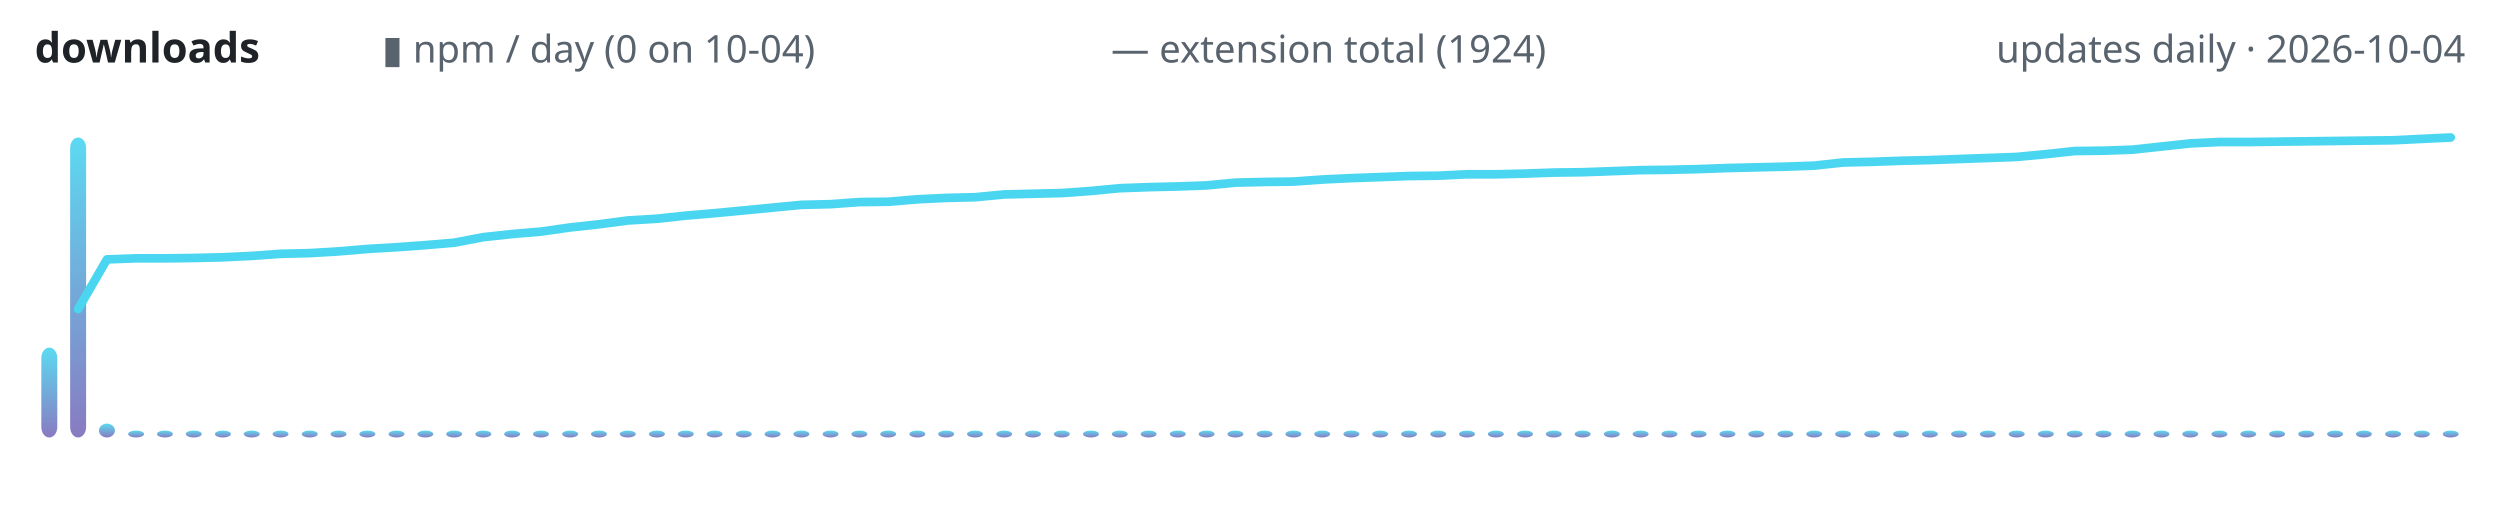
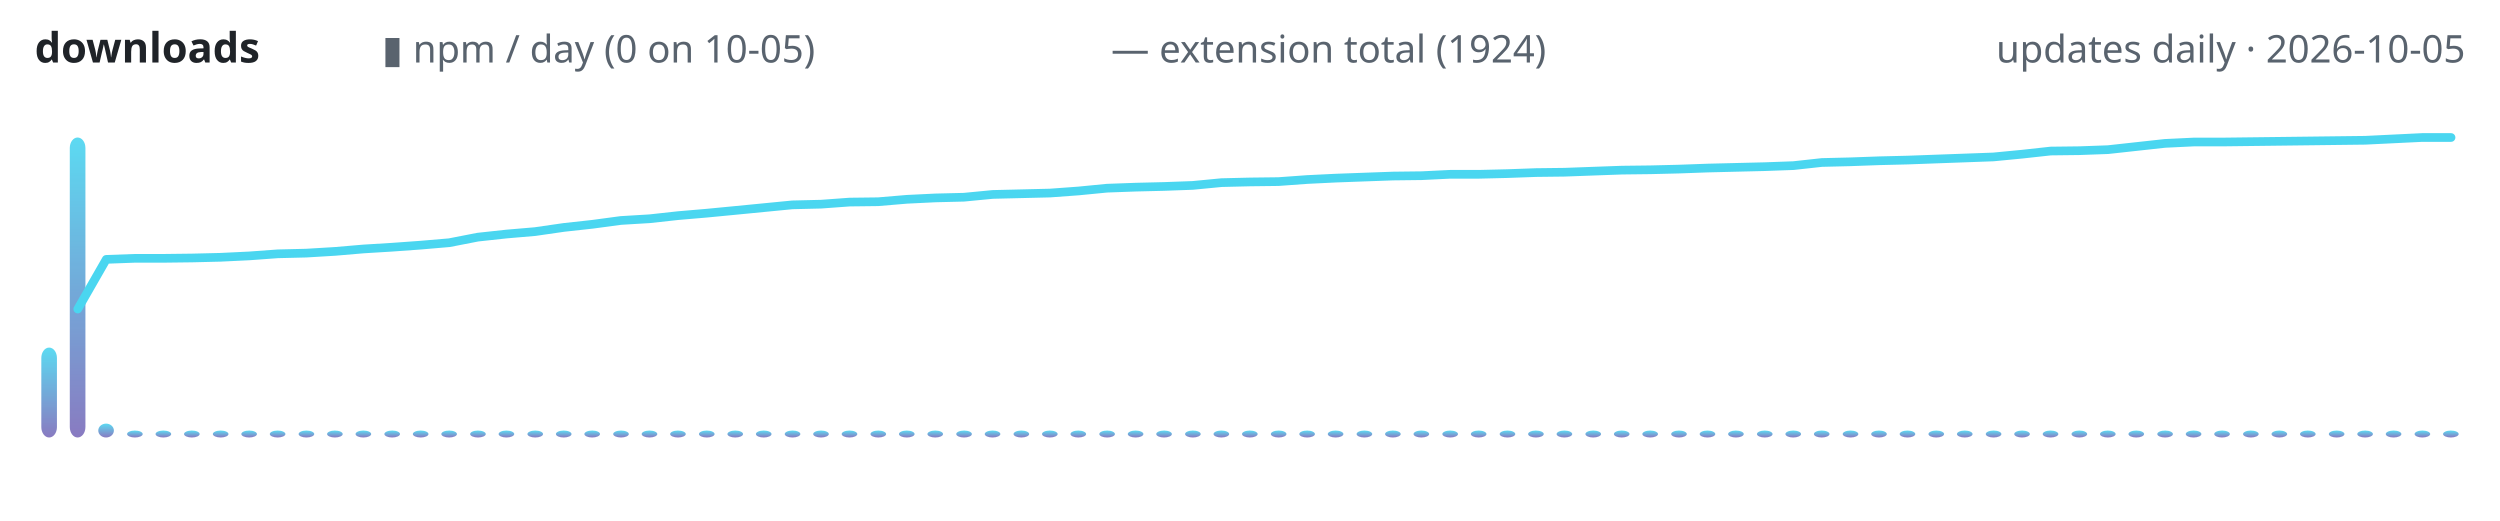
<svg xmlns="http://www.w3.org/2000/svg" width="720" height="150" viewBox="0 0 720 150" role="img" aria-label="lodestone downloads over time">
  <defs>
    <linearGradient id="g" x1="0" y1="1" x2="0" y2="0">
      <stop offset="0" stop-color="#7c6cba" />
      <stop offset="1" stop-color="#4ad6f0" />
    </linearGradient>
  </defs>
  <text x="10" y="18" font-family="ui-sans-serif,system-ui,sans-serif" font-size="12" font-weight="600" fill="#1f2328" text-anchor="start">downloads</text>
-   <text x="110" y="18" font-family="ui-sans-serif,system-ui,sans-serif" font-size="11" font-weight="400" fill="#59636e" text-anchor="start">▮ npm / day (0 on 10-04)</text>
+   <text x="110" y="18" font-family="ui-sans-serif,system-ui,sans-serif" font-size="11" font-weight="400" fill="#59636e" text-anchor="start">▮ npm / day (0 on 10-05)</text>
  <text x="320" y="18" font-family="ui-sans-serif,system-ui,sans-serif" font-size="11" font-weight="400" fill="#59636e" text-anchor="start">— extension total (1924)</text>
-   <text x="710" y="18" font-family="ui-sans-serif,system-ui,sans-serif" font-size="11" font-weight="400" fill="#59636e" text-anchor="end">updates daily · 2026-10-04</text>
-   <rect x="11.9" y="100.1" width="4.6" height="25.9" rx="3" fill="url(#g)" opacity="0.9" />
-   <rect x="20.2" y="39.6" width="4.6" height="86.4" rx="3" fill="url(#g)" opacity="0.9" />
-   <rect x="28.5" y="122.0" width="4.6" height="4.0" rx="3" fill="url(#g)" opacity="0.9" />
-   <rect x="36.9" y="124.0" width="4.6" height="2.0" rx="3" fill="url(#g)" opacity="0.9" />
-   <rect x="45.2" y="124.0" width="4.6" height="2.0" rx="3" fill="url(#g)" opacity="0.9" />
-   <rect x="53.5" y="124.0" width="4.6" height="2.0" rx="3" fill="url(#g)" opacity="0.9" />
-   <rect x="61.9" y="124.0" width="4.6" height="2.0" rx="3" fill="url(#g)" opacity="0.9" />
-   <rect x="70.2" y="124.0" width="4.6" height="2.0" rx="3" fill="url(#g)" opacity="0.9" />
-   <rect x="78.5" y="124.0" width="4.6" height="2.0" rx="3" fill="url(#g)" opacity="0.9" />
-   <rect x="86.9" y="124.0" width="4.6" height="2.0" rx="3" fill="url(#g)" opacity="0.9" />
-   <rect x="95.2" y="124.0" width="4.6" height="2.0" rx="3" fill="url(#g)" opacity="0.9" />
-   <rect x="103.5" y="124.0" width="4.6" height="2.0" rx="3" fill="url(#g)" opacity="0.9" />
-   <rect x="111.9" y="124.0" width="4.6" height="2.0" rx="3" fill="url(#g)" opacity="0.9" />
-   <rect x="120.2" y="124.0" width="4.6" height="2.0" rx="3" fill="url(#g)" opacity="0.9" />
-   <rect x="128.5" y="124.0" width="4.6" height="2.0" rx="3" fill="url(#g)" opacity="0.9" />
-   <rect x="136.9" y="124.0" width="4.6" height="2.0" rx="3" fill="url(#g)" opacity="0.9" />
-   <rect x="145.2" y="124.0" width="4.6" height="2.0" rx="3" fill="url(#g)" opacity="0.9" />
-   <rect x="153.5" y="124.0" width="4.6" height="2.0" rx="3" fill="url(#g)" opacity="0.9" />
-   <rect x="161.9" y="124.0" width="4.6" height="2.0" rx="3" fill="url(#g)" opacity="0.9" />
-   <rect x="170.2" y="124.0" width="4.6" height="2.0" rx="3" fill="url(#g)" opacity="0.9" />
-   <rect x="178.5" y="124.0" width="4.6" height="2.0" rx="3" fill="url(#g)" opacity="0.9" />
-   <rect x="186.9" y="124.0" width="4.6" height="2.0" rx="3" fill="url(#g)" opacity="0.9" />
-   <rect x="195.2" y="124.0" width="4.6" height="2.0" rx="3" fill="url(#g)" opacity="0.9" />
-   <rect x="203.5" y="124.0" width="4.6" height="2.0" rx="3" fill="url(#g)" opacity="0.9" />
-   <rect x="211.9" y="124.0" width="4.6" height="2.0" rx="3" fill="url(#g)" opacity="0.9" />
-   <rect x="220.2" y="124.0" width="4.6" height="2.0" rx="3" fill="url(#g)" opacity="0.9" />
-   <rect x="228.5" y="124.0" width="4.6" height="2.0" rx="3" fill="url(#g)" opacity="0.9" />
-   <rect x="236.9" y="124.0" width="4.6" height="2.0" rx="3" fill="url(#g)" opacity="0.9" />
-   <rect x="245.2" y="124.0" width="4.6" height="2.0" rx="3" fill="url(#g)" opacity="0.9" />
-   <rect x="253.5" y="124.0" width="4.6" height="2.0" rx="3" fill="url(#g)" opacity="0.9" />
-   <rect x="261.9" y="124.0" width="4.6" height="2.0" rx="3" fill="url(#g)" opacity="0.9" />
-   <rect x="270.2" y="124.0" width="4.6" height="2.0" rx="3" fill="url(#g)" opacity="0.9" />
-   <rect x="278.5" y="124.0" width="4.6" height="2.0" rx="3" fill="url(#g)" opacity="0.9" />
-   <rect x="286.9" y="124.0" width="4.6" height="2.0" rx="3" fill="url(#g)" opacity="0.9" />
-   <rect x="295.2" y="124.0" width="4.6" height="2.0" rx="3" fill="url(#g)" opacity="0.9" />
-   <rect x="303.5" y="124.0" width="4.6" height="2.0" rx="3" fill="url(#g)" opacity="0.9" />
-   <rect x="311.9" y="124.0" width="4.6" height="2.0" rx="3" fill="url(#g)" opacity="0.9" />
-   <rect x="320.2" y="124.0" width="4.6" height="2.0" rx="3" fill="url(#g)" opacity="0.9" />
-   <rect x="328.5" y="124.0" width="4.6" height="2.0" rx="3" fill="url(#g)" opacity="0.9" />
-   <rect x="336.9" y="124.0" width="4.6" height="2.0" rx="3" fill="url(#g)" opacity="0.9" />
-   <rect x="345.2" y="124.0" width="4.6" height="2.0" rx="3" fill="url(#g)" opacity="0.9" />
-   <rect x="353.5" y="124.0" width="4.6" height="2.0" rx="3" fill="url(#g)" opacity="0.9" />
-   <rect x="361.9" y="124.0" width="4.6" height="2.0" rx="3" fill="url(#g)" opacity="0.9" />
-   <rect x="370.2" y="124.0" width="4.6" height="2.0" rx="3" fill="url(#g)" opacity="0.9" />
-   <rect x="378.5" y="124.0" width="4.6" height="2.0" rx="3" fill="url(#g)" opacity="0.9" />
-   <rect x="386.9" y="124.0" width="4.6" height="2.0" rx="3" fill="url(#g)" opacity="0.9" />
-   <rect x="395.2" y="124.0" width="4.6" height="2.0" rx="3" fill="url(#g)" opacity="0.9" />
-   <rect x="403.5" y="124.0" width="4.6" height="2.0" rx="3" fill="url(#g)" opacity="0.9" />
-   <rect x="411.9" y="124.0" width="4.6" height="2.0" rx="3" fill="url(#g)" opacity="0.9" />
-   <rect x="420.2" y="124.0" width="4.6" height="2.0" rx="3" fill="url(#g)" opacity="0.9" />
-   <rect x="428.5" y="124.0" width="4.6" height="2.0" rx="3" fill="url(#g)" opacity="0.9" />
-   <rect x="436.9" y="124.0" width="4.6" height="2.0" rx="3" fill="url(#g)" opacity="0.9" />
-   <rect x="445.2" y="124.0" width="4.6" height="2.0" rx="3" fill="url(#g)" opacity="0.9" />
-   <rect x="453.5" y="124.0" width="4.6" height="2.0" rx="3" fill="url(#g)" opacity="0.9" />
-   <rect x="461.9" y="124.0" width="4.6" height="2.0" rx="3" fill="url(#g)" opacity="0.9" />
-   <rect x="470.2" y="124.0" width="4.6" height="2.0" rx="3" fill="url(#g)" opacity="0.9" />
-   <rect x="478.5" y="124.0" width="4.6" height="2.0" rx="3" fill="url(#g)" opacity="0.9" />
-   <rect x="486.9" y="124.0" width="4.6" height="2.0" rx="3" fill="url(#g)" opacity="0.9" />
-   <rect x="495.2" y="124.0" width="4.6" height="2.0" rx="3" fill="url(#g)" opacity="0.9" />
-   <rect x="503.5" y="124.0" width="4.6" height="2.0" rx="3" fill="url(#g)" opacity="0.9" />
-   <rect x="511.9" y="124.0" width="4.6" height="2.0" rx="3" fill="url(#g)" opacity="0.9" />
-   <rect x="520.2" y="124.0" width="4.6" height="2.0" rx="3" fill="url(#g)" opacity="0.9" />
-   <rect x="528.5" y="124.0" width="4.6" height="2.0" rx="3" fill="url(#g)" opacity="0.9" />
-   <rect x="536.9" y="124.0" width="4.6" height="2.0" rx="3" fill="url(#g)" opacity="0.9" />
-   <rect x="545.2" y="124.0" width="4.6" height="2.0" rx="3" fill="url(#g)" opacity="0.9" />
-   <rect x="553.5" y="124.0" width="4.6" height="2.0" rx="3" fill="url(#g)" opacity="0.9" />
-   <rect x="561.9" y="124.0" width="4.6" height="2.0" rx="3" fill="url(#g)" opacity="0.9" />
-   <rect x="570.2" y="124.0" width="4.6" height="2.0" rx="3" fill="url(#g)" opacity="0.9" />
-   <rect x="578.5" y="124.0" width="4.6" height="2.0" rx="3" fill="url(#g)" opacity="0.9" />
-   <rect x="586.9" y="124.0" width="4.6" height="2.0" rx="3" fill="url(#g)" opacity="0.9" />
-   <rect x="595.2" y="124.0" width="4.6" height="2.0" rx="3" fill="url(#g)" opacity="0.9" />
-   <rect x="603.5" y="124.0" width="4.6" height="2.0" rx="3" fill="url(#g)" opacity="0.9" />
-   <rect x="611.9" y="124.0" width="4.6" height="2.0" rx="3" fill="url(#g)" opacity="0.9" />
-   <rect x="620.2" y="124.0" width="4.6" height="2.0" rx="3" fill="url(#g)" opacity="0.9" />
-   <rect x="628.5" y="124.0" width="4.6" height="2.0" rx="3" fill="url(#g)" opacity="0.9" />
-   <rect x="636.9" y="124.0" width="4.6" height="2.0" rx="3" fill="url(#g)" opacity="0.9" />
-   <rect x="645.2" y="124.0" width="4.6" height="2.0" rx="3" fill="url(#g)" opacity="0.9" />
-   <rect x="653.5" y="124.0" width="4.6" height="2.0" rx="3" fill="url(#g)" opacity="0.9" />
-   <rect x="661.9" y="124.0" width="4.6" height="2.0" rx="3" fill="url(#g)" opacity="0.9" />
-   <rect x="670.2" y="124.0" width="4.6" height="2.0" rx="3" fill="url(#g)" opacity="0.9" />
-   <rect x="678.5" y="124.0" width="4.6" height="2.0" rx="3" fill="url(#g)" opacity="0.9" />
-   <rect x="686.9" y="124.0" width="4.6" height="2.0" rx="3" fill="url(#g)" opacity="0.9" />
-   <rect x="695.2" y="124.0" width="4.6" height="2.0" rx="3" fill="url(#g)" opacity="0.9" />
-   <rect x="703.5" y="124.0" width="4.6" height="2.0" rx="3" fill="url(#g)" opacity="0.9" />
-   <polyline points="22.5,89.0 30.8,74.7 39.2,74.4 47.5,74.4 55.8,74.3 64.2,74.1 72.5,73.7 80.8,73.1 89.2,72.9 97.5,72.4 105.8,71.7 114.2,71.2 122.5,70.6 130.8,69.9 139.2,68.3 147.5,67.4 155.8,66.7 164.2,65.5 172.5,64.6 180.8,63.5 189.2,63.0 197.5,62.1 205.8,61.4 214.2,60.6 222.5,59.8 230.8,59.0 239.2,58.8 247.5,58.2 255.8,58.1 264.2,57.4 272.5,57.0 280.8,56.8 289.2,56.0 297.5,55.8 305.8,55.6 314.2,55.0 322.5,54.2 330.8,53.9 339.2,53.7 347.5,53.4 355.8,52.6 364.2,52.4 372.5,52.3 380.8,51.7 389.2,51.3 397.5,51.0 405.8,50.7 414.2,50.6 422.5,50.2 430.8,50.2 439.2,50.0 447.5,49.7 455.8,49.6 464.2,49.3 472.5,49.0 480.8,48.9 489.2,48.7 497.5,48.4 505.8,48.2 514.2,48.0 522.5,47.7 530.8,46.8 539.2,46.6 547.5,46.3 555.8,46.1 564.2,45.8 572.5,45.5 580.8,45.2 589.2,44.4 597.5,43.5 605.8,43.4 614.2,43.1 622.5,42.2 630.8,41.3 639.2,40.9 647.5,40.9 655.8,40.8 664.2,40.7 672.5,40.6 680.8,40.5 689.2,40.4 697.5,40.0 705.8,39.6" fill="none" stroke="#4ad6f0" stroke-width="2.5" stroke-linecap="round" stroke-linejoin="round" />
+   <text x="710" y="18" font-family="ui-sans-serif,system-ui,sans-serif" font-size="11" font-weight="400" fill="#59636e" text-anchor="end">updates daily · 2026-10-05</text>
+   <rect x="11.9" y="100.1" width="4.5" height="25.9" rx="3" fill="url(#g)" opacity="0.9" />
+   <rect x="20.1" y="39.6" width="4.5" height="86.4" rx="3" fill="url(#g)" opacity="0.9" />
+   <rect x="28.3" y="122.0" width="4.5" height="4.0" rx="3" fill="url(#g)" opacity="0.9" />
+   <rect x="36.6" y="124.0" width="4.5" height="2.0" rx="3" fill="url(#g)" opacity="0.9" />
+   <rect x="44.8" y="124.0" width="4.5" height="2.0" rx="3" fill="url(#g)" opacity="0.9" />
+   <rect x="53.0" y="124.0" width="4.5" height="2.0" rx="3" fill="url(#g)" opacity="0.9" />
+   <rect x="61.3" y="124.0" width="4.5" height="2.0" rx="3" fill="url(#g)" opacity="0.9" />
+   <rect x="69.5" y="124.0" width="4.5" height="2.0" rx="3" fill="url(#g)" opacity="0.9" />
+   <rect x="77.7" y="124.0" width="4.5" height="2.0" rx="3" fill="url(#g)" opacity="0.9" />
+   <rect x="86.0" y="124.0" width="4.5" height="2.0" rx="3" fill="url(#g)" opacity="0.9" />
+   <rect x="94.2" y="124.0" width="4.5" height="2.0" rx="3" fill="url(#g)" opacity="0.9" />
+   <rect x="102.4" y="124.0" width="4.5" height="2.0" rx="3" fill="url(#g)" opacity="0.9" />
+   <rect x="110.7" y="124.0" width="4.5" height="2.0" rx="3" fill="url(#g)" opacity="0.9" />
+   <rect x="118.9" y="124.0" width="4.5" height="2.0" rx="3" fill="url(#g)" opacity="0.9" />
+   <rect x="127.1" y="124.0" width="4.5" height="2.0" rx="3" fill="url(#g)" opacity="0.9" />
+   <rect x="135.4" y="124.0" width="4.5" height="2.0" rx="3" fill="url(#g)" opacity="0.9" />
+   <rect x="143.6" y="124.0" width="4.5" height="2.0" rx="3" fill="url(#g)" opacity="0.9" />
+   <rect x="151.9" y="124.0" width="4.5" height="2.0" rx="3" fill="url(#g)" opacity="0.9" />
+   <rect x="160.1" y="124.0" width="4.5" height="2.0" rx="3" fill="url(#g)" opacity="0.9" />
+   <rect x="168.3" y="124.0" width="4.5" height="2.0" rx="3" fill="url(#g)" opacity="0.9" />
+   <rect x="176.6" y="124.0" width="4.5" height="2.0" rx="3" fill="url(#g)" opacity="0.9" />
+   <rect x="184.8" y="124.0" width="4.5" height="2.0" rx="3" fill="url(#g)" opacity="0.9" />
+   <rect x="193.0" y="124.0" width="4.5" height="2.0" rx="3" fill="url(#g)" opacity="0.9" />
+   <rect x="201.3" y="124.0" width="4.5" height="2.0" rx="3" fill="url(#g)" opacity="0.9" />
+   <rect x="209.5" y="124.0" width="4.5" height="2.0" rx="3" fill="url(#g)" opacity="0.9" />
+   <rect x="217.7" y="124.0" width="4.5" height="2.0" rx="3" fill="url(#g)" opacity="0.9" />
+   <rect x="226.0" y="124.0" width="4.5" height="2.0" rx="3" fill="url(#g)" opacity="0.9" />
+   <rect x="234.2" y="124.0" width="4.5" height="2.0" rx="3" fill="url(#g)" opacity="0.9" />
+   <rect x="242.4" y="124.0" width="4.5" height="2.0" rx="3" fill="url(#g)" opacity="0.9" />
+   <rect x="250.7" y="124.0" width="4.5" height="2.0" rx="3" fill="url(#g)" opacity="0.9" />
+   <rect x="258.9" y="124.0" width="4.5" height="2.0" rx="3" fill="url(#g)" opacity="0.9" />
+   <rect x="267.1" y="124.0" width="4.5" height="2.0" rx="3" fill="url(#g)" opacity="0.9" />
+   <rect x="275.4" y="124.0" width="4.5" height="2.0" rx="3" fill="url(#g)" opacity="0.9" />
+   <rect x="283.6" y="124.0" width="4.5" height="2.0" rx="3" fill="url(#g)" opacity="0.9" />
+   <rect x="291.9" y="124.0" width="4.5" height="2.0" rx="3" fill="url(#g)" opacity="0.9" />
+   <rect x="300.1" y="124.0" width="4.5" height="2.0" rx="3" fill="url(#g)" opacity="0.9" />
+   <rect x="308.3" y="124.0" width="4.5" height="2.0" rx="3" fill="url(#g)" opacity="0.9" />
+   <rect x="316.6" y="124.0" width="4.5" height="2.0" rx="3" fill="url(#g)" opacity="0.9" />
+   <rect x="324.8" y="124.0" width="4.5" height="2.0" rx="3" fill="url(#g)" opacity="0.9" />
+   <rect x="333.0" y="124.0" width="4.5" height="2.0" rx="3" fill="url(#g)" opacity="0.9" />
+   <rect x="341.3" y="124.0" width="4.5" height="2.0" rx="3" fill="url(#g)" opacity="0.9" />
+   <rect x="349.5" y="124.0" width="4.5" height="2.0" rx="3" fill="url(#g)" opacity="0.9" />
+   <rect x="357.7" y="124.0" width="4.5" height="2.0" rx="3" fill="url(#g)" opacity="0.9" />
+   <rect x="366.0" y="124.0" width="4.5" height="2.0" rx="3" fill="url(#g)" opacity="0.9" />
+   <rect x="374.2" y="124.0" width="4.5" height="2.0" rx="3" fill="url(#g)" opacity="0.9" />
+   <rect x="382.4" y="124.0" width="4.5" height="2.0" rx="3" fill="url(#g)" opacity="0.9" />
+   <rect x="390.7" y="124.0" width="4.5" height="2.0" rx="3" fill="url(#g)" opacity="0.9" />
+   <rect x="398.9" y="124.0" width="4.5" height="2.0" rx="3" fill="url(#g)" opacity="0.9" />
+   <rect x="407.1" y="124.0" width="4.5" height="2.0" rx="3" fill="url(#g)" opacity="0.9" />
+   <rect x="415.4" y="124.0" width="4.5" height="2.0" rx="3" fill="url(#g)" opacity="0.9" />
+   <rect x="423.6" y="124.0" width="4.5" height="2.0" rx="3" fill="url(#g)" opacity="0.9" />
+   <rect x="431.9" y="124.0" width="4.5" height="2.0" rx="3" fill="url(#g)" opacity="0.9" />
+   <rect x="440.1" y="124.0" width="4.5" height="2.0" rx="3" fill="url(#g)" opacity="0.9" />
+   <rect x="448.3" y="124.0" width="4.5" height="2.0" rx="3" fill="url(#g)" opacity="0.9" />
+   <rect x="456.6" y="124.0" width="4.5" height="2.0" rx="3" fill="url(#g)" opacity="0.9" />
+   <rect x="464.8" y="124.0" width="4.5" height="2.0" rx="3" fill="url(#g)" opacity="0.9" />
+   <rect x="473.0" y="124.0" width="4.5" height="2.0" rx="3" fill="url(#g)" opacity="0.9" />
+   <rect x="481.3" y="124.0" width="4.5" height="2.0" rx="3" fill="url(#g)" opacity="0.9" />
+   <rect x="489.5" y="124.0" width="4.5" height="2.0" rx="3" fill="url(#g)" opacity="0.9" />
+   <rect x="497.7" y="124.0" width="4.5" height="2.0" rx="3" fill="url(#g)" opacity="0.9" />
+   <rect x="506.0" y="124.0" width="4.5" height="2.0" rx="3" fill="url(#g)" opacity="0.9" />
+   <rect x="514.2" y="124.0" width="4.5" height="2.0" rx="3" fill="url(#g)" opacity="0.9" />
+   <rect x="522.4" y="124.0" width="4.5" height="2.0" rx="3" fill="url(#g)" opacity="0.9" />
+   <rect x="530.7" y="124.0" width="4.5" height="2.0" rx="3" fill="url(#g)" opacity="0.9" />
+   <rect x="538.9" y="124.0" width="4.5" height="2.0" rx="3" fill="url(#g)" opacity="0.9" />
+   <rect x="547.1" y="124.0" width="4.5" height="2.0" rx="3" fill="url(#g)" opacity="0.9" />
+   <rect x="555.4" y="124.0" width="4.5" height="2.0" rx="3" fill="url(#g)" opacity="0.9" />
+   <rect x="563.6" y="124.0" width="4.5" height="2.0" rx="3" fill="url(#g)" opacity="0.9" />
+   <rect x="571.9" y="124.0" width="4.5" height="2.0" rx="3" fill="url(#g)" opacity="0.9" />
+   <rect x="580.1" y="124.0" width="4.5" height="2.0" rx="3" fill="url(#g)" opacity="0.9" />
+   <rect x="588.3" y="124.0" width="4.5" height="2.0" rx="3" fill="url(#g)" opacity="0.9" />
+   <rect x="596.6" y="124.0" width="4.5" height="2.0" rx="3" fill="url(#g)" opacity="0.9" />
+   <rect x="604.8" y="124.0" width="4.5" height="2.0" rx="3" fill="url(#g)" opacity="0.9" />
+   <rect x="613.0" y="124.0" width="4.5" height="2.0" rx="3" fill="url(#g)" opacity="0.9" />
+   <rect x="621.3" y="124.0" width="4.5" height="2.0" rx="3" fill="url(#g)" opacity="0.9" />
+   <rect x="629.5" y="124.0" width="4.5" height="2.0" rx="3" fill="url(#g)" opacity="0.9" />
+   <rect x="637.7" y="124.0" width="4.5" height="2.0" rx="3" fill="url(#g)" opacity="0.9" />
+   <rect x="646.0" y="124.0" width="4.5" height="2.0" rx="3" fill="url(#g)" opacity="0.9" />
+   <rect x="654.2" y="124.0" width="4.5" height="2.0" rx="3" fill="url(#g)" opacity="0.9" />
+   <rect x="662.4" y="124.0" width="4.5" height="2.0" rx="3" fill="url(#g)" opacity="0.9" />
+   <rect x="670.7" y="124.0" width="4.5" height="2.0" rx="3" fill="url(#g)" opacity="0.9" />
+   <rect x="678.9" y="124.0" width="4.5" height="2.0" rx="3" fill="url(#g)" opacity="0.9" />
+   <rect x="687.1" y="124.0" width="4.5" height="2.0" rx="3" fill="url(#g)" opacity="0.9" />
+   <rect x="695.4" y="124.0" width="4.5" height="2.0" rx="3" fill="url(#g)" opacity="0.9" />
+   <rect x="703.6" y="124.0" width="4.5" height="2.0" rx="3" fill="url(#g)" opacity="0.9" />
+   <polyline points="22.4,89.0 30.6,74.7 38.8,74.4 47.1,74.4 55.3,74.3 63.5,74.1 71.8,73.7 80.0,73.1 88.2,72.9 96.5,72.4 104.7,71.7 112.9,71.2 121.2,70.6 129.4,69.9 137.6,68.3 145.9,67.4 154.1,66.7 162.4,65.5 170.6,64.6 178.8,63.5 187.1,63.0 195.3,62.1 203.5,61.4 211.8,60.6 220.0,59.8 228.2,59.0 236.5,58.8 244.7,58.2 252.9,58.1 261.2,57.4 269.4,57.0 277.6,56.8 285.9,56.0 294.1,55.8 302.4,55.6 310.6,55.0 318.8,54.2 327.1,53.9 335.3,53.7 343.5,53.4 351.8,52.6 360.0,52.4 368.2,52.3 376.5,51.7 384.7,51.3 392.9,51.0 401.2,50.7 409.4,50.6 417.6,50.2 425.9,50.2 434.1,50.0 442.4,49.7 450.6,49.6 458.8,49.3 467.1,49.0 475.3,48.9 483.5,48.7 491.8,48.4 500.0,48.2 508.2,48.0 516.5,47.7 524.7,46.8 532.9,46.6 541.2,46.3 549.4,46.1 557.6,45.8 565.9,45.5 574.1,45.2 582.4,44.4 590.6,43.5 598.8,43.4 607.1,43.1 615.3,42.2 623.5,41.3 631.8,40.9 640.0,40.9 648.2,40.8 656.5,40.7 664.7,40.6 672.9,40.5 681.2,40.4 689.4,40.0 697.6,39.6 705.9,39.6" fill="none" stroke="#4ad6f0" stroke-width="2.5" stroke-linecap="round" stroke-linejoin="round" />
</svg>
